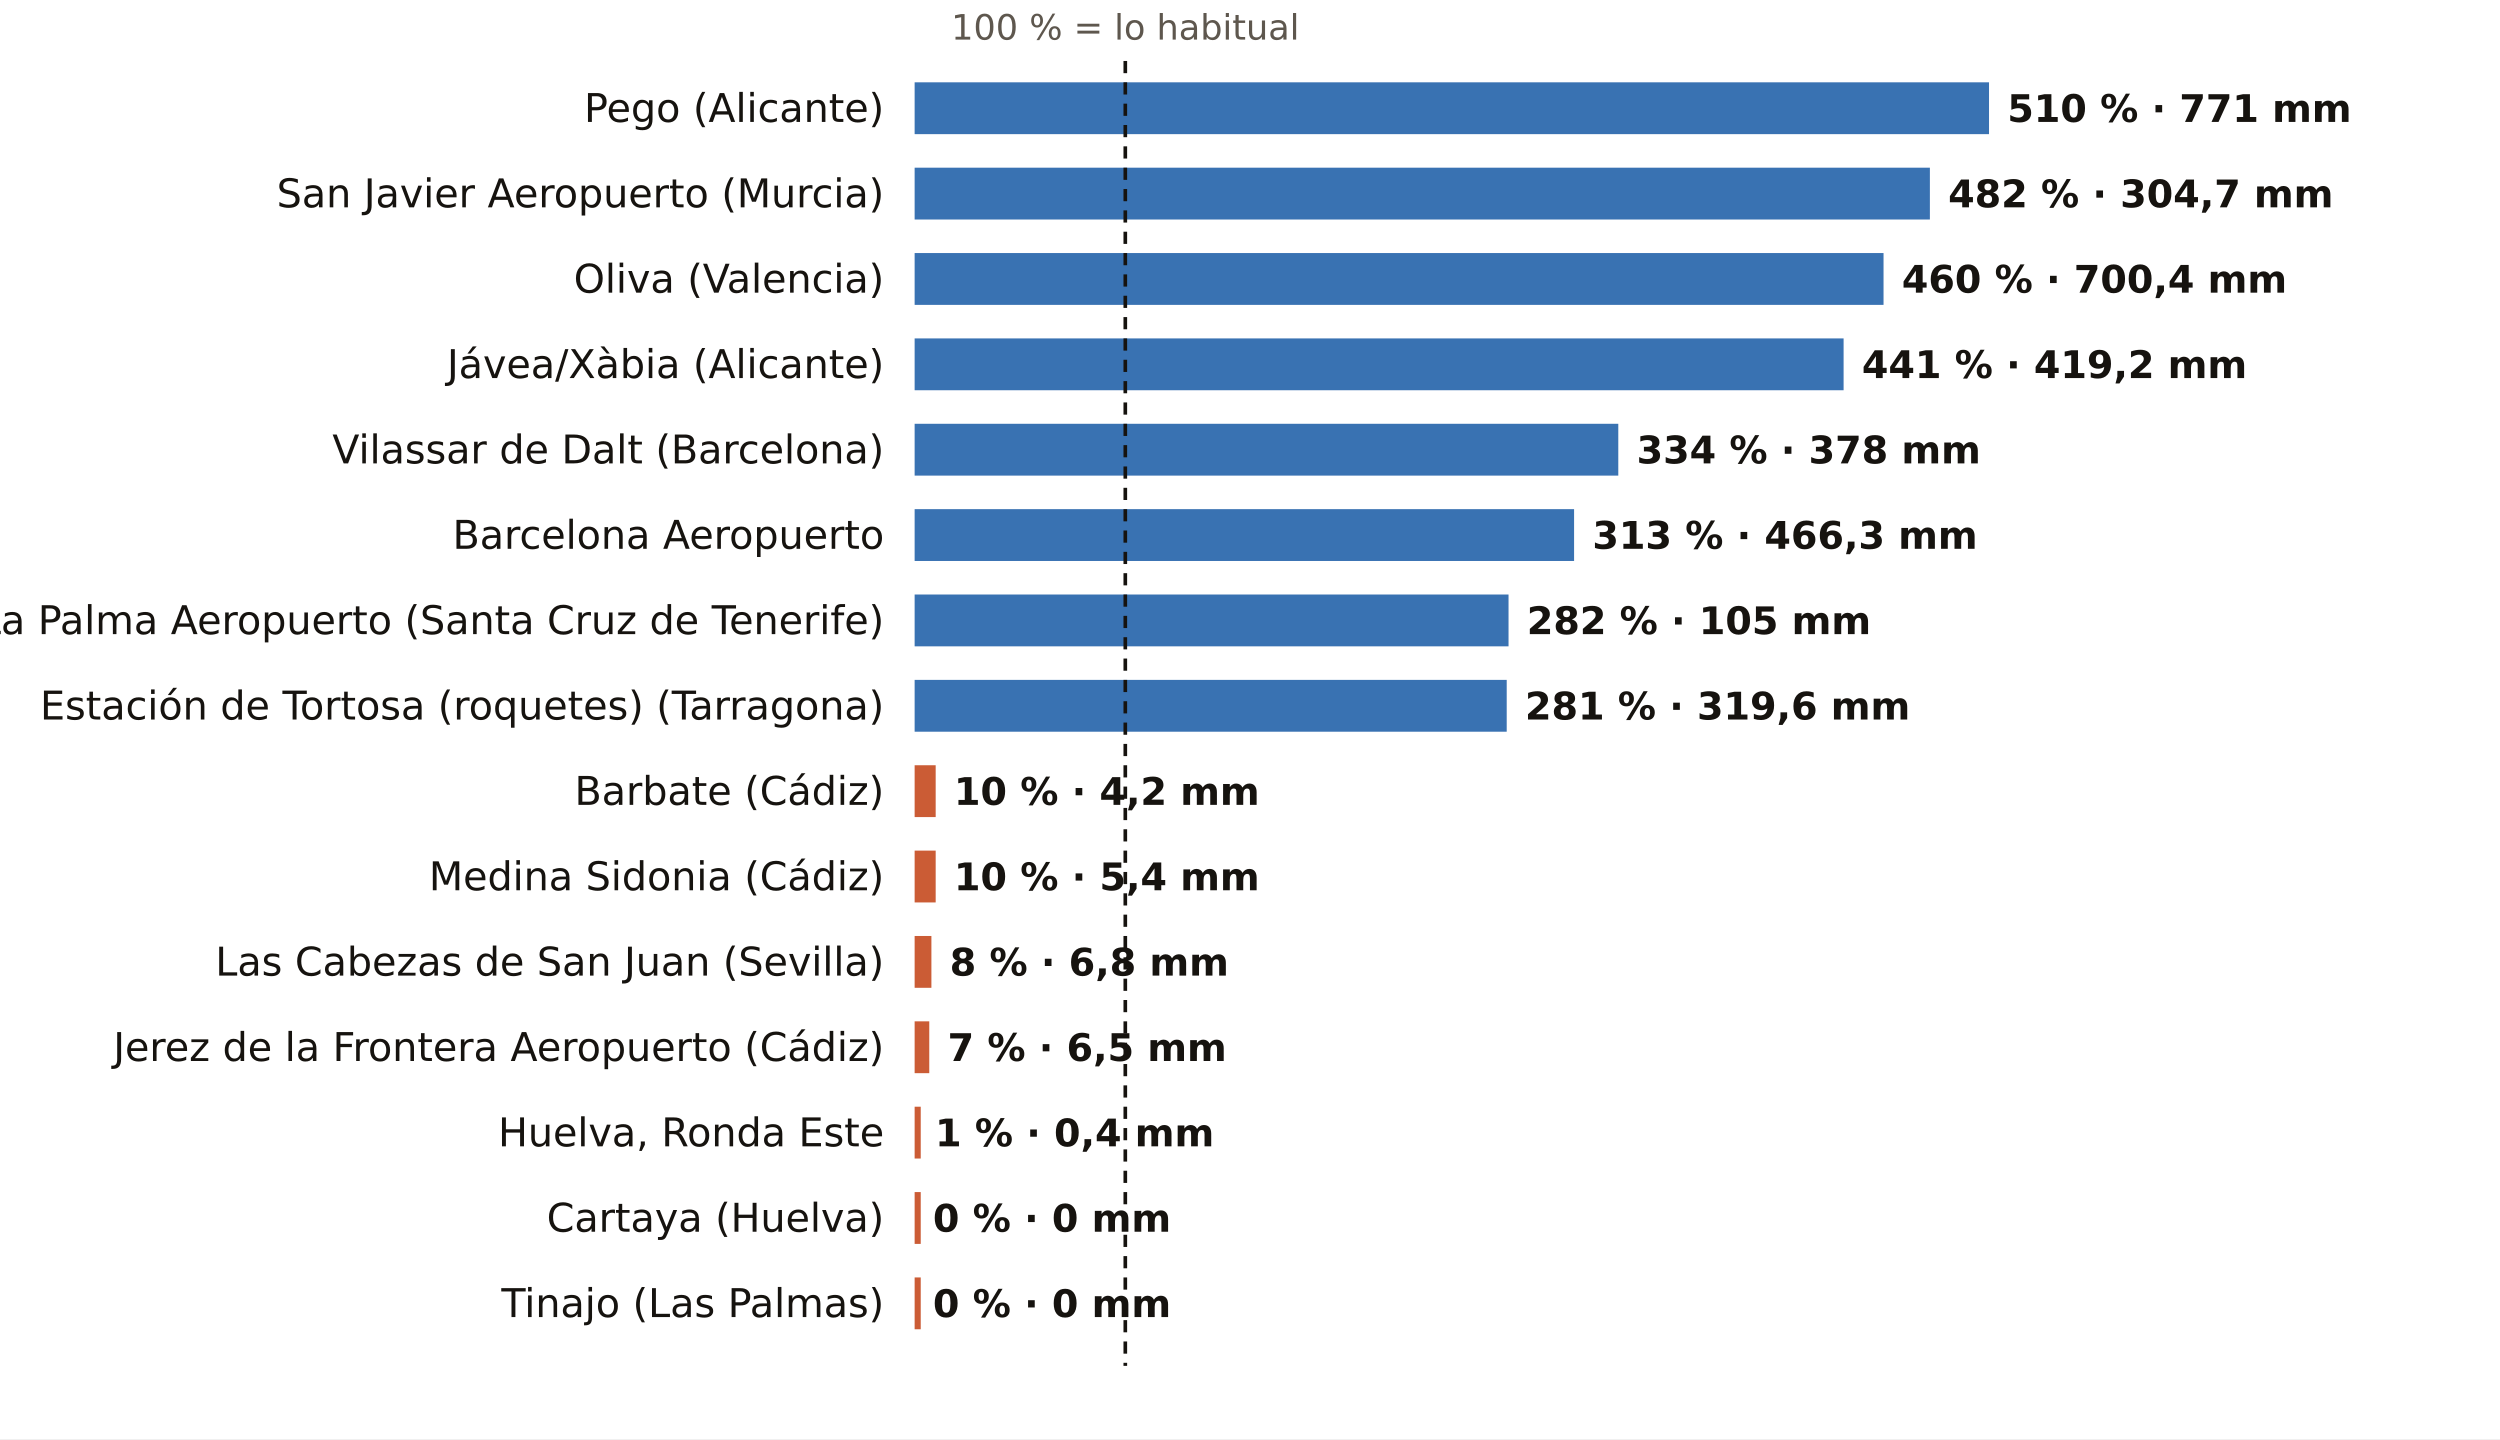
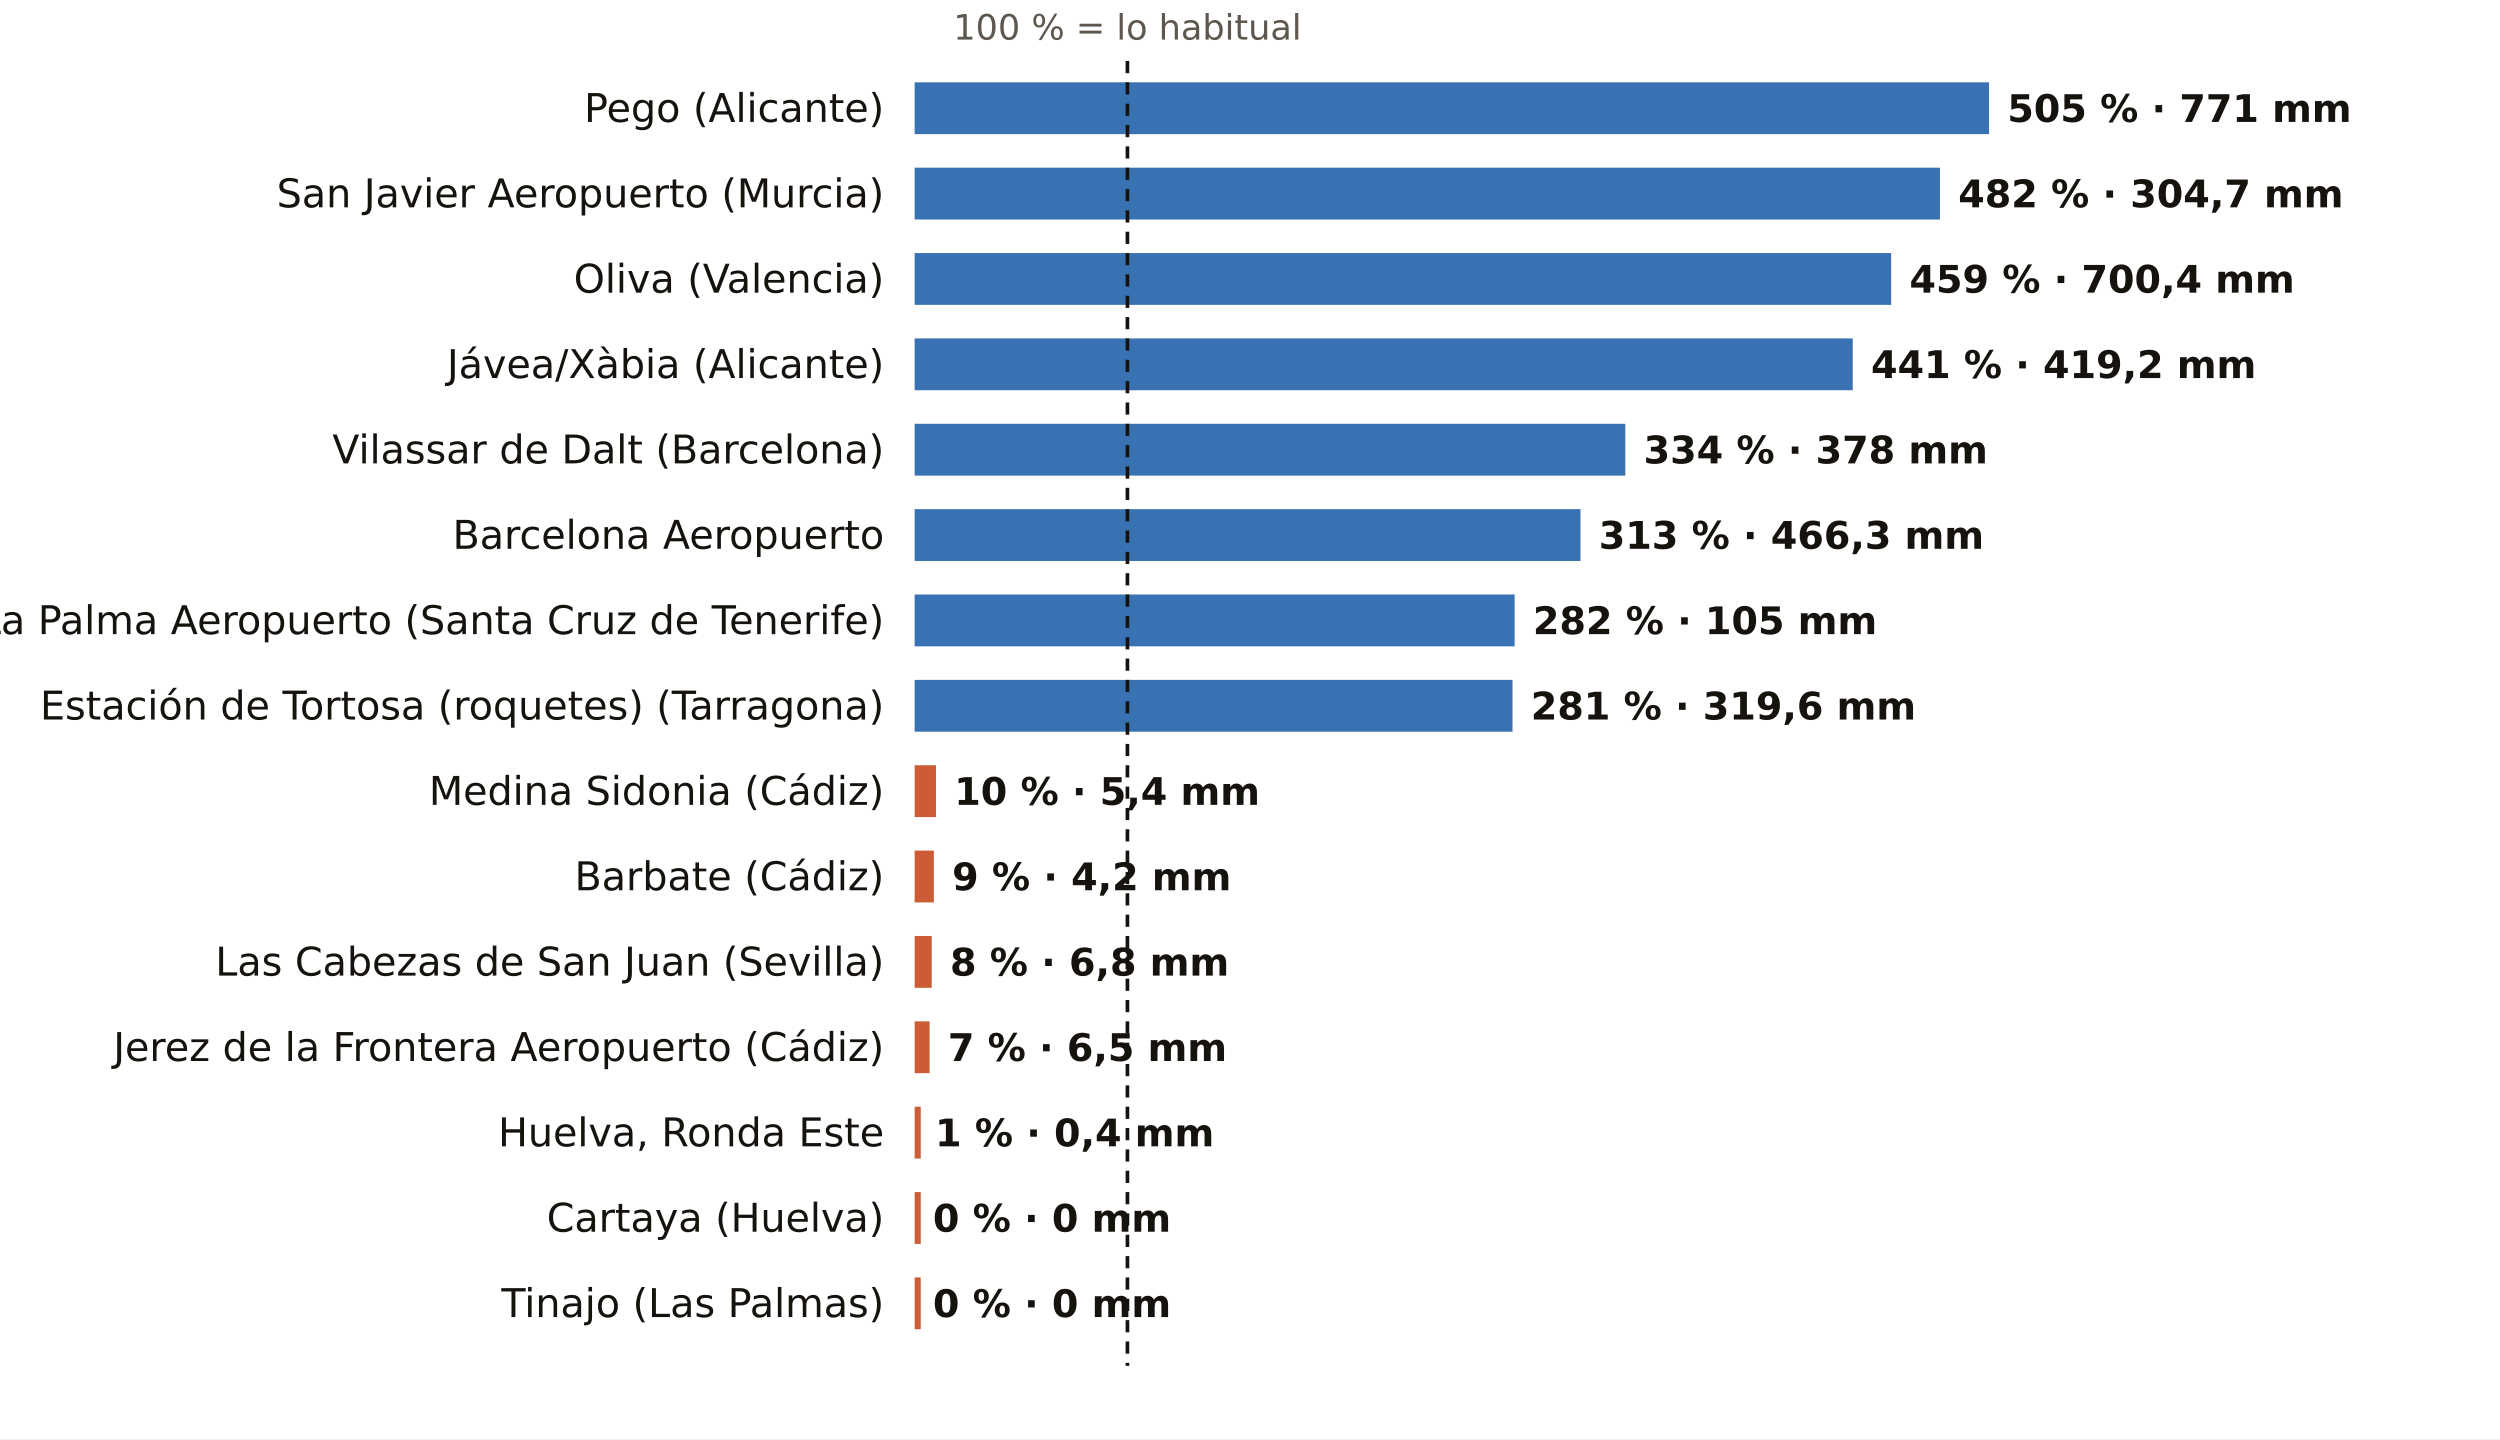
<svg xmlns="http://www.w3.org/2000/svg" viewBox="0 0 820 472" width="820" height="472" role="img" aria-label="El otoño, pluviómetro a pluviómetro: % de lo habitual">
  <rect width="820" height="472" fill="#FFFFFF" />
-   <text x="369.1" y="13.0" font-size="11.5" fill="#5E574E" text-anchor="middle" font-weight="400" font-family="Public Sans, DejaVu Sans, Arial, sans-serif">100 % = lo habitual</text>
+   <text x="369.8" y="13.0" font-size="11.5" fill="#5E574E" text-anchor="middle" font-weight="400" font-family="Public Sans, DejaVu Sans, Arial, sans-serif">100 % = lo habitual</text>
  <text x="290.0" y="40.0" font-size="13" fill="#16130F" text-anchor="end" font-weight="500" font-family="Public Sans, DejaVu Sans, Arial, sans-serif">Pego (Alicante)</text>
  <rect x="300" y="27" width="352.4" height="17" fill="#1F5FA8" opacity="0.88" />
-   <text x="658.4" y="40.0" font-size="12.5" fill="#16130F" text-anchor="start" font-weight="600" font-family="Public Sans, DejaVu Sans, Arial, sans-serif">510 % · 771 mm</text>
+   <text x="658.4" y="40.0" font-size="12.5" fill="#16130F" text-anchor="start" font-weight="600" font-family="Public Sans, DejaVu Sans, Arial, sans-serif">505 % · 771 mm</text>
  <text x="290.0" y="68.0" font-size="13" fill="#16130F" text-anchor="end" font-weight="500" font-family="Public Sans, DejaVu Sans, Arial, sans-serif">San Javier Aeropuerto (Murcia)</text>
-   <rect x="300" y="55" width="333.0" height="17" fill="#1F5FA8" opacity="0.88" />
-   <text x="639.0" y="68.0" font-size="12.5" fill="#16130F" text-anchor="start" font-weight="600" font-family="Public Sans, DejaVu Sans, Arial, sans-serif">482 % · 304,7 mm</text>
+   <rect x="300" y="55" width="336.3" height="17" fill="#1F5FA8" opacity="0.88" />
+   <text x="642.3" y="68.0" font-size="12.5" fill="#16130F" text-anchor="start" font-weight="600" font-family="Public Sans, DejaVu Sans, Arial, sans-serif">482 % · 304,7 mm</text>
  <text x="290.0" y="96.0" font-size="13" fill="#16130F" text-anchor="end" font-weight="500" font-family="Public Sans, DejaVu Sans, Arial, sans-serif">Oliva (Valencia)</text>
-   <rect x="300" y="83" width="317.8" height="17" fill="#1F5FA8" opacity="0.88" />
-   <text x="623.8" y="96.0" font-size="12.5" fill="#16130F" text-anchor="start" font-weight="600" font-family="Public Sans, DejaVu Sans, Arial, sans-serif">460 % · 700,4 mm</text>
+   <rect x="300" y="83" width="320.3" height="17" fill="#1F5FA8" opacity="0.88" />
+   <text x="626.3" y="96.0" font-size="12.5" fill="#16130F" text-anchor="start" font-weight="600" font-family="Public Sans, DejaVu Sans, Arial, sans-serif">459 % · 700,4 mm</text>
  <text x="290.0" y="124.0" font-size="13" fill="#16130F" text-anchor="end" font-weight="500" font-family="Public Sans, DejaVu Sans, Arial, sans-serif">Jávea/Xàbia (Alicante)</text>
-   <rect x="300" y="111" width="304.7" height="17" fill="#1F5FA8" opacity="0.88" />
-   <text x="610.7" y="124.0" font-size="12.5" fill="#16130F" text-anchor="start" font-weight="600" font-family="Public Sans, DejaVu Sans, Arial, sans-serif">441 % · 419,2 mm</text>
+   <rect x="300" y="111" width="307.7" height="17" fill="#1F5FA8" opacity="0.88" />
+   <text x="613.7" y="124.0" font-size="12.5" fill="#16130F" text-anchor="start" font-weight="600" font-family="Public Sans, DejaVu Sans, Arial, sans-serif">441 % · 419,2 mm</text>
  <text x="290.0" y="152.0" font-size="13" fill="#16130F" text-anchor="end" font-weight="500" font-family="Public Sans, DejaVu Sans, Arial, sans-serif">Vilassar de Dalt (Barcelona)</text>
-   <rect x="300" y="139" width="230.8" height="17" fill="#1F5FA8" opacity="0.88" />
-   <text x="536.8" y="152.0" font-size="12.5" fill="#16130F" text-anchor="start" font-weight="600" font-family="Public Sans, DejaVu Sans, Arial, sans-serif">334 % · 378 mm</text>
+   <rect x="300" y="139" width="233.1" height="17" fill="#1F5FA8" opacity="0.88" />
+   <text x="539.1" y="152.0" font-size="12.5" fill="#16130F" text-anchor="start" font-weight="600" font-family="Public Sans, DejaVu Sans, Arial, sans-serif">334 % · 378 mm</text>
  <text x="290.0" y="180.0" font-size="13" fill="#16130F" text-anchor="end" font-weight="500" font-family="Public Sans, DejaVu Sans, Arial, sans-serif">Barcelona Aeropuerto</text>
-   <rect x="300" y="167" width="216.3" height="17" fill="#1F5FA8" opacity="0.88" />
-   <text x="522.3" y="180.0" font-size="12.5" fill="#16130F" text-anchor="start" font-weight="600" font-family="Public Sans, DejaVu Sans, Arial, sans-serif">313 % · 466,3 mm</text>
+   <rect x="300" y="167" width="218.4" height="17" fill="#1F5FA8" opacity="0.88" />
+   <text x="524.4" y="180.0" font-size="12.5" fill="#16130F" text-anchor="start" font-weight="600" font-family="Public Sans, DejaVu Sans, Arial, sans-serif">313 % · 466,3 mm</text>
  <text x="290.0" y="208.0" font-size="13" fill="#16130F" text-anchor="end" font-weight="500" font-family="Public Sans, DejaVu Sans, Arial, sans-serif">La Palma Aeropuerto (Santa Cruz de Tenerife)</text>
-   <rect x="300" y="195" width="194.8" height="17" fill="#1F5FA8" opacity="0.88" />
-   <text x="500.8" y="208.0" font-size="12.5" fill="#16130F" text-anchor="start" font-weight="600" font-family="Public Sans, DejaVu Sans, Arial, sans-serif">282 % · 105 mm</text>
+   <rect x="300" y="195" width="196.8" height="17" fill="#1F5FA8" opacity="0.88" />
+   <text x="502.8" y="208.0" font-size="12.5" fill="#16130F" text-anchor="start" font-weight="600" font-family="Public Sans, DejaVu Sans, Arial, sans-serif">282 % · 105 mm</text>
  <text x="290.0" y="236.0" font-size="13" fill="#16130F" text-anchor="end" font-weight="500" font-family="Public Sans, DejaVu Sans, Arial, sans-serif">Estación de Tortosa (roquetes) (Tarragona)</text>
-   <rect x="300" y="223" width="194.2" height="17" fill="#1F5FA8" opacity="0.88" />
-   <text x="500.2" y="236.0" font-size="12.5" fill="#16130F" text-anchor="start" font-weight="600" font-family="Public Sans, DejaVu Sans, Arial, sans-serif">281 % · 319,6 mm</text>
-   <text x="290.0" y="264.0" font-size="13" fill="#16130F" text-anchor="end" font-weight="500" font-family="Public Sans, DejaVu Sans, Arial, sans-serif">Barbate (Cádiz)</text>
-   <rect x="300" y="251" width="6.9" height="17" fill="#C4461A" opacity="0.88" />
-   <text x="312.9" y="264.0" font-size="12.5" fill="#16130F" text-anchor="start" font-weight="600" font-family="Public Sans, DejaVu Sans, Arial, sans-serif">10 % · 4,2 mm</text>
-   <text x="290.0" y="292.0" font-size="13" fill="#16130F" text-anchor="end" font-weight="500" font-family="Public Sans, DejaVu Sans, Arial, sans-serif">Medina Sidonia (Cádiz)</text>
-   <rect x="300" y="279" width="6.9" height="17" fill="#C4461A" opacity="0.88" />
-   <text x="312.9" y="292.0" font-size="12.5" fill="#16130F" text-anchor="start" font-weight="600" font-family="Public Sans, DejaVu Sans, Arial, sans-serif">10 % · 5,4 mm</text>
+   <rect x="300" y="223" width="196.1" height="17" fill="#1F5FA8" opacity="0.88" />
+   <text x="502.1" y="236.0" font-size="12.5" fill="#16130F" text-anchor="start" font-weight="600" font-family="Public Sans, DejaVu Sans, Arial, sans-serif">281 % · 319,6 mm</text>
+   <text x="290.0" y="264.0" font-size="13" fill="#16130F" text-anchor="end" font-weight="500" font-family="Public Sans, DejaVu Sans, Arial, sans-serif">Medina Sidonia (Cádiz)</text>
+   <rect x="300" y="251" width="7.0" height="17" fill="#C4461A" opacity="0.88" />
+   <text x="313.0" y="264.0" font-size="12.5" fill="#16130F" text-anchor="start" font-weight="600" font-family="Public Sans, DejaVu Sans, Arial, sans-serif">10 % · 5,4 mm</text>
+   <text x="290.0" y="292.0" font-size="13" fill="#16130F" text-anchor="end" font-weight="500" font-family="Public Sans, DejaVu Sans, Arial, sans-serif">Barbate (Cádiz)</text>
+   <rect x="300" y="279" width="6.3" height="17" fill="#C4461A" opacity="0.88" />
+   <text x="312.3" y="292.0" font-size="12.5" fill="#16130F" text-anchor="start" font-weight="600" font-family="Public Sans, DejaVu Sans, Arial, sans-serif">9 % · 4,2 mm</text>
  <text x="290.0" y="320.0" font-size="13" fill="#16130F" text-anchor="end" font-weight="500" font-family="Public Sans, DejaVu Sans, Arial, sans-serif">Las Cabezas de San Juan (Sevilla)</text>
-   <rect x="300" y="307" width="5.5" height="17" fill="#C4461A" opacity="0.88" />
-   <text x="311.5" y="320.0" font-size="12.5" fill="#16130F" text-anchor="start" font-weight="600" font-family="Public Sans, DejaVu Sans, Arial, sans-serif">8 % · 6,8 mm</text>
+   <rect x="300" y="307" width="5.6" height="17" fill="#C4461A" opacity="0.88" />
+   <text x="311.6" y="320.0" font-size="12.5" fill="#16130F" text-anchor="start" font-weight="600" font-family="Public Sans, DejaVu Sans, Arial, sans-serif">8 % · 6,8 mm</text>
  <text x="290.0" y="348.0" font-size="13" fill="#16130F" text-anchor="end" font-weight="500" font-family="Public Sans, DejaVu Sans, Arial, sans-serif">Jerez de la Frontera Aeropuerto (Cádiz)</text>
-   <rect x="300" y="335" width="4.8" height="17" fill="#C4461A" opacity="0.88" />
-   <text x="310.8" y="348.0" font-size="12.5" fill="#16130F" text-anchor="start" font-weight="600" font-family="Public Sans, DejaVu Sans, Arial, sans-serif">7 % · 6,5 mm</text>
+   <rect x="300" y="335" width="4.9" height="17" fill="#C4461A" opacity="0.88" />
+   <text x="310.9" y="348.0" font-size="12.5" fill="#16130F" text-anchor="start" font-weight="600" font-family="Public Sans, DejaVu Sans, Arial, sans-serif">7 % · 6,5 mm</text>
  <text x="290.0" y="376.0" font-size="13" fill="#16130F" text-anchor="end" font-weight="500" font-family="Public Sans, DejaVu Sans, Arial, sans-serif">Huelva, Ronda Este</text>
  <rect x="300" y="363" width="2.0" height="17" fill="#C4461A" opacity="0.88" />
  <text x="306.7" y="376.0" font-size="12.5" fill="#16130F" text-anchor="start" font-weight="600" font-family="Public Sans, DejaVu Sans, Arial, sans-serif">1 % · 0,4 mm</text>
  <text x="290.0" y="404.0" font-size="13" fill="#16130F" text-anchor="end" font-weight="500" font-family="Public Sans, DejaVu Sans, Arial, sans-serif">Cartaya (Huelva)</text>
  <rect x="300" y="391" width="2.0" height="17" fill="#C4461A" opacity="0.88" />
  <text x="306.0" y="404.0" font-size="12.5" fill="#16130F" text-anchor="start" font-weight="600" font-family="Public Sans, DejaVu Sans, Arial, sans-serif">0 % · 0 mm</text>
  <text x="290.0" y="432.0" font-size="13" fill="#16130F" text-anchor="end" font-weight="500" font-family="Public Sans, DejaVu Sans, Arial, sans-serif">Tinajo (Las Palmas)</text>
  <rect x="300" y="419" width="2.0" height="17" fill="#C4461A" opacity="0.88" />
  <text x="306.0" y="432.0" font-size="12.5" fill="#16130F" text-anchor="start" font-weight="600" font-family="Public Sans, DejaVu Sans, Arial, sans-serif">0 % · 0 mm</text>
-   <line x1="369.1" x2="369.1" y1="20" y2="448" stroke="#16130F" stroke-width="1.2" stroke-dasharray="4 3" />
+   <line x1="369.8" x2="369.8" y1="20" y2="448" stroke="#16130F" stroke-width="1.2" stroke-dasharray="4 3" />
</svg>
